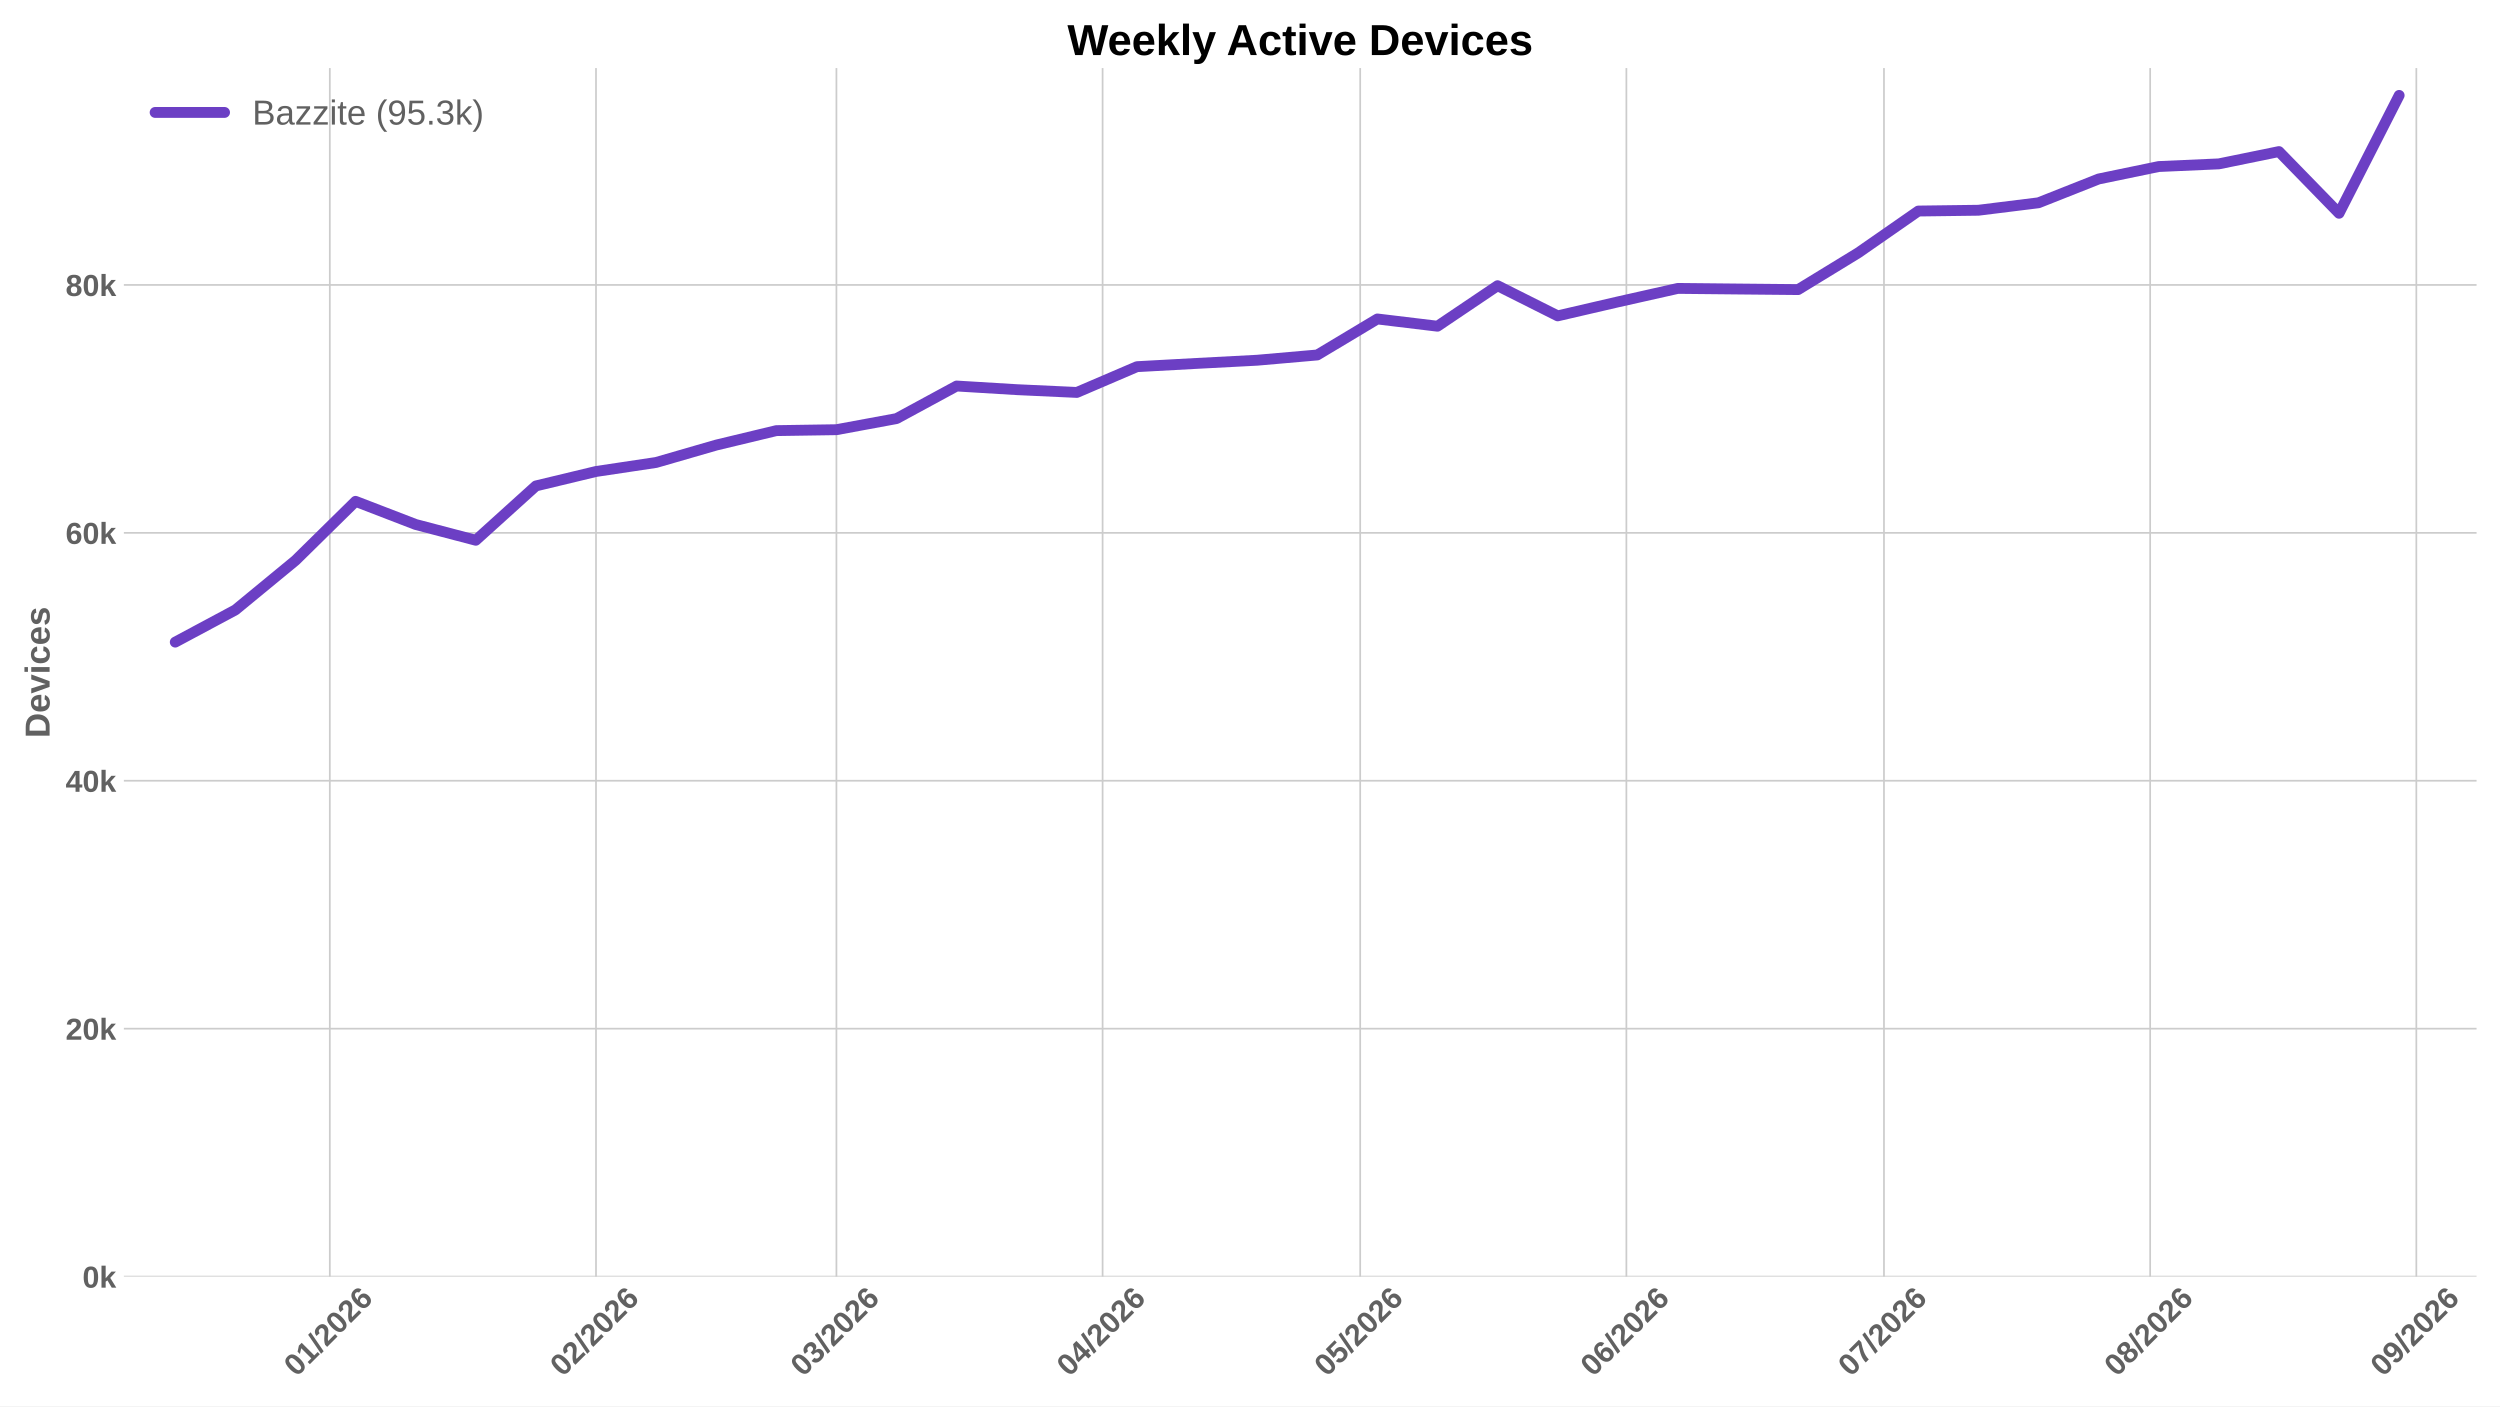
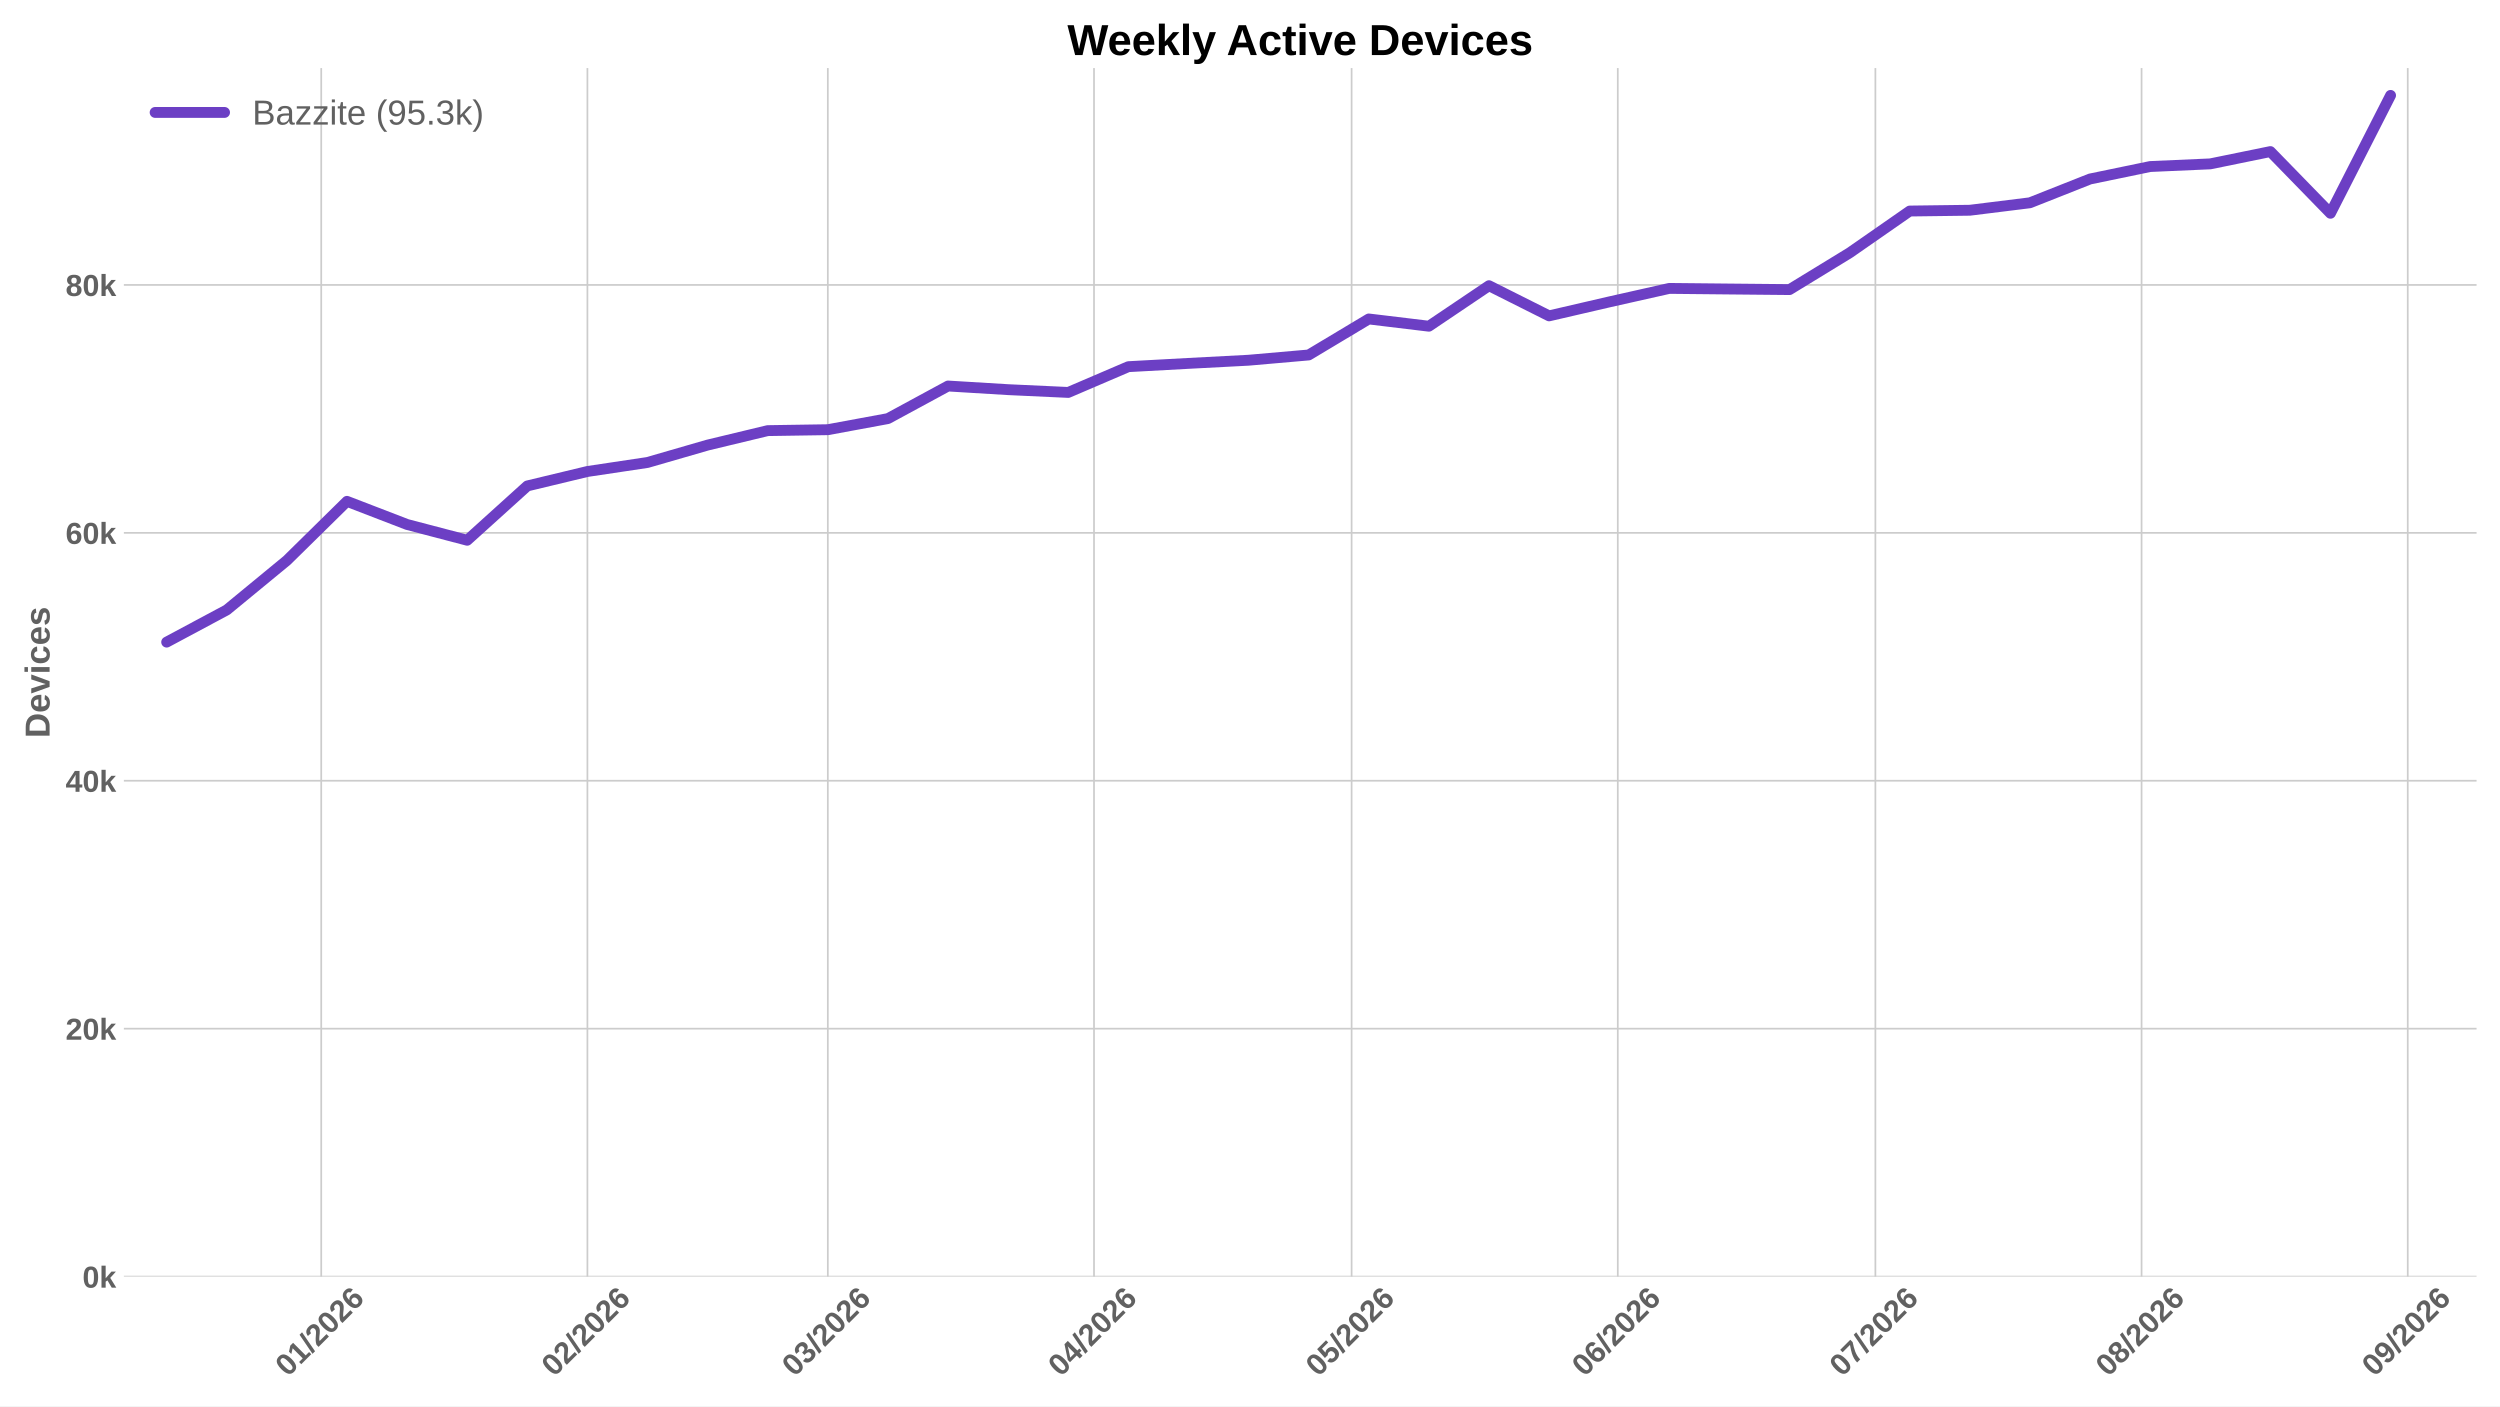
<svg xmlns="http://www.w3.org/2000/svg" xmlns:xlink="http://www.w3.org/1999/xlink" width="1152pt" height="648pt" viewBox="0 0 1152 648" version="1.1">
  <defs>
    <style type="text/css">*{stroke-linejoin: round; stroke-linecap: butt}</style>
  </defs>
  <g id="figure_1">
    <g id="patch_1">
      <path d="M 0 648  L 1152 648  L 1152 0  L 0 0  z " style="fill: #ffffff" />
    </g>
    <g id="axes_1">
      <g id="patch_2">
        <path d="M 57.076 588.262  L 1141.2 588.262  L 1141.2 31.361  L 57.076 31.361  z " style="fill: #ffffff" />
      </g>
      <g id="matplotlib.axis_1">
        <g id="xtick_1">
          <g id="line2d_1">
-             <path d="M 151.979 588.262  L 151.979 31.361  " clip-path="url(#p5728de4319)" style="fill: none; stroke: #cccccc; stroke-width: 0.8; stroke-linecap: round" />
+             <path d="M 148.021 588.262  L 148.021 31.361  " clip-path="url(#p0dbaee1912)" style="fill: none; stroke: #cccccc; stroke-width: 0.8; stroke-linecap: round" />
          </g>
          <g id="line2d_2" />
          <g id="text_1">
-             <g style="fill: #616161" transform="translate(136.6508 634.7498) rotate(-45) scale(0.14 -0.14)">
+             <g style="fill: #616161" transform="translate(132.6928 634.7498) rotate(-45) scale(0.14 -0.14)">
              <defs>
                <path id="LiberationSans-Bold-13" d="M 3297 2203  Q 3297 1088 2914 512  Q 2531 -63 1766 -63  Q 253 -63 253 2203  Q 253 2994 418 3494  Q 584 3994 915 4231  Q 1247 4469 1791 4469  Q 2572 4469 2934 3903  Q 3297 3338 3297 2203  z M 2416 2203  Q 2416 2813 2356 3150  Q 2297 3488 2165 3634  Q 2034 3781 1784 3781  Q 1519 3781 1383 3632  Q 1247 3484 1189 3148  Q 1131 2813 1131 2203  Q 1131 1600 1192 1261  Q 1253 922 1386 775  Q 1519 628 1772 628  Q 2022 628 2158 783  Q 2294 938 2355 1278  Q 2416 1619 2416 2203  z " transform="scale(0.015625)" />
                <path id="LiberationSans-Bold-14" d="M 403 0  L 403 653  L 1494 653  L 1494 3656  L 438 2997  L 438 3688  L 1541 4403  L 2372 4403  L 2372 653  L 3381 653  L 3381 0  L 403 0  z " transform="scale(0.015625)" />
                <path id="LiberationSans-Bold-12" d="M 63 -128  L 972 4638  L 1716 4638  L 822 -128  L 63 -128  z " transform="scale(0.015625)" />
                <path id="LiberationSans-Bold-15" d="M 222 0  L 222 609  Q 394 988 711 1347  Q 1028 1706 1509 2097  Q 1972 2472 2158 2715  Q 2344 2959 2344 3194  Q 2344 3769 1766 3769  Q 1484 3769 1336 3617  Q 1188 3466 1144 3163  L 259 3213  Q 334 3825 717 4147  Q 1100 4469 1759 4469  Q 2472 4469 2853 4144  Q 3234 3819 3234 3231  Q 3234 2922 3112 2672  Q 2991 2422 2800 2211  Q 2609 2000 2376 1815  Q 2144 1631 1925 1456  Q 1706 1281 1526 1103  Q 1347 925 1259 722  L 3303 722  L 3303 0  L 222 0  z " transform="scale(0.015625)" />
                <path id="LiberationSans-Bold-19" d="M 3328 1441  Q 3328 738 2934 337  Q 2541 -63 1847 -63  Q 1069 -63 651 482  Q 234 1028 234 2100  Q 234 3278 657 3873  Q 1081 4469 1869 4469  Q 2428 4469 2751 4222  Q 3075 3975 3209 3456  L 2381 3341  Q 2263 3775 1850 3775  Q 1497 3775 1295 3422  Q 1094 3069 1094 2350  Q 1234 2584 1484 2709  Q 1734 2834 2050 2834  Q 2641 2834 2984 2459  Q 3328 2084 3328 1441  z M 2447 1416  Q 2447 1791 2273 1989  Q 2100 2188 1797 2188  Q 1506 2188 1331 2002  Q 1156 1816 1156 1509  Q 1156 1125 1339 873  Q 1522 622 1819 622  Q 2116 622 2281 833  Q 2447 1044 2447 1416  z " transform="scale(0.015625)" />
              </defs>
              <use xlink:href="#LiberationSans-Bold-13" />
              <use xlink:href="#LiberationSans-Bold-14" transform="translate(55.60938 0)" />
              <use xlink:href="#LiberationSans-Bold-12" transform="translate(111.2188 0)" />
              <use xlink:href="#LiberationSans-Bold-15" transform="translate(139 0)" />
              <use xlink:href="#LiberationSans-Bold-13" transform="translate(194.6094 0)" />
              <use xlink:href="#LiberationSans-Bold-15" transform="translate(250.2188 0)" />
              <use xlink:href="#LiberationSans-Bold-19" transform="translate(305.8281 0)" />
            </g>
          </g>
        </g>
        <g id="xtick_2">
          <g id="line2d_3">
-             <path d="M 274.636 588.262  L 274.636 31.361  " clip-path="url(#p5728de4319)" style="fill: none; stroke: #cccccc; stroke-width: 0.8; stroke-linecap: round" />
+             <path d="M 270.678 588.262  L 270.678 31.361  " clip-path="url(#p0dbaee1912)" style="fill: none; stroke: #cccccc; stroke-width: 0.8; stroke-linecap: round" />
          </g>
          <g id="line2d_4" />
          <g id="text_2">
-             <g style="fill: #616161" transform="translate(259.3072 634.7498) rotate(-45) scale(0.14 -0.14)">
+             <g style="fill: #616161" transform="translate(255.3492 634.7498) rotate(-45) scale(0.14 -0.14)">
              <use xlink:href="#LiberationSans-Bold-13" />
              <use xlink:href="#LiberationSans-Bold-15" transform="translate(55.60938 0)" />
              <use xlink:href="#LiberationSans-Bold-12" transform="translate(111.2188 0)" />
              <use xlink:href="#LiberationSans-Bold-15" transform="translate(139 0)" />
              <use xlink:href="#LiberationSans-Bold-13" transform="translate(194.6094 0)" />
              <use xlink:href="#LiberationSans-Bold-15" transform="translate(250.2188 0)" />
              <use xlink:href="#LiberationSans-Bold-19" transform="translate(305.8281 0)" />
            </g>
          </g>
        </g>
        <g id="xtick_3">
          <g id="line2d_5">
-             <path d="M 385.422 588.262  L 385.422 31.361  " clip-path="url(#p5728de4319)" style="fill: none; stroke: #cccccc; stroke-width: 0.8; stroke-linecap: round" />
+             <path d="M 381.464 588.262  L 381.464 31.361  " clip-path="url(#p0dbaee1912)" style="fill: none; stroke: #cccccc; stroke-width: 0.8; stroke-linecap: round" />
          </g>
          <g id="line2d_6" />
          <g id="text_3">
-             <g style="fill: #616161" transform="translate(370.0936 634.7498) rotate(-45) scale(0.14 -0.14)">
+             <g style="fill: #616161" transform="translate(366.1357 634.7498) rotate(-45) scale(0.14 -0.14)">
              <defs>
                <path id="LiberationSans-Bold-16" d="M 3328 1222  Q 3328 603 2922 265  Q 2516 -72 1766 -72  Q 1056 -72 637 254  Q 219 581 147 1197  L 1041 1275  Q 1125 641 1763 641  Q 2078 641 2253 797  Q 2428 953 2428 1275  Q 2428 1569 2215 1725  Q 2003 1881 1584 1881  L 1278 1881  L 1278 2591  L 1566 2591  Q 1944 2591 2134 2745  Q 2325 2900 2325 3188  Q 2325 3459 2173 3614  Q 2022 3769 1731 3769  Q 1459 3769 1292 3619  Q 1125 3469 1100 3194  L 222 3256  Q 291 3825 694 4147  Q 1097 4469 1747 4469  Q 2438 4469 2827 4158  Q 3216 3847 3216 3297  Q 3216 2884 2973 2618  Q 2731 2353 2275 2266  L 2275 2253  Q 2781 2194 3054 1920  Q 3328 1647 3328 1222  z " transform="scale(0.015625)" />
              </defs>
              <use xlink:href="#LiberationSans-Bold-13" />
              <use xlink:href="#LiberationSans-Bold-16" transform="translate(55.60938 0)" />
              <use xlink:href="#LiberationSans-Bold-12" transform="translate(111.2188 0)" />
              <use xlink:href="#LiberationSans-Bold-15" transform="translate(139 0)" />
              <use xlink:href="#LiberationSans-Bold-13" transform="translate(194.6094 0)" />
              <use xlink:href="#LiberationSans-Bold-15" transform="translate(250.2188 0)" />
              <use xlink:href="#LiberationSans-Bold-19" transform="translate(305.8281 0)" />
            </g>
          </g>
        </g>
        <g id="xtick_4">
          <g id="line2d_7">
-             <path d="M 508.078 588.262  L 508.078 31.361  " clip-path="url(#p5728de4319)" style="fill: none; stroke: #cccccc; stroke-width: 0.8; stroke-linecap: round" />
+             <path d="M 504.12 588.262  L 504.12 31.361  " clip-path="url(#p0dbaee1912)" style="fill: none; stroke: #cccccc; stroke-width: 0.8; stroke-linecap: round" />
          </g>
          <g id="line2d_8" />
          <g id="text_4">
-             <g style="fill: #616161" transform="translate(492.75 634.7498) rotate(-45) scale(0.14 -0.14)">
+             <g style="fill: #616161" transform="translate(488.7921 634.7498) rotate(-45) scale(0.14 -0.14)">
              <defs>
                <path id="LiberationSans-Bold-17" d="M 2938 897  L 2938 0  L 2100 0  L 2100 897  L 97 897  L 97 1556  L 1956 4403  L 2938 4403  L 2938 1550  L 3525 1550  L 3525 897  L 2938 897  z M 2100 2991  Q 2100 3159 2111 3356  Q 2122 3553 2128 3609  Q 2047 3434 1834 3103  L 813 1550  L 2100 1550  L 2100 2991  z " transform="scale(0.015625)" />
              </defs>
              <use xlink:href="#LiberationSans-Bold-13" />
              <use xlink:href="#LiberationSans-Bold-17" transform="translate(55.60938 0)" />
              <use xlink:href="#LiberationSans-Bold-12" transform="translate(111.2188 0)" />
              <use xlink:href="#LiberationSans-Bold-15" transform="translate(139 0)" />
              <use xlink:href="#LiberationSans-Bold-13" transform="translate(194.6094 0)" />
              <use xlink:href="#LiberationSans-Bold-15" transform="translate(250.2188 0)" />
              <use xlink:href="#LiberationSans-Bold-19" transform="translate(305.8281 0)" />
            </g>
          </g>
        </g>
        <g id="xtick_5">
          <g id="line2d_9">
-             <path d="M 626.778 588.262  L 626.778 31.361  " clip-path="url(#p5728de4319)" style="fill: none; stroke: #cccccc; stroke-width: 0.8; stroke-linecap: round" />
+             <path d="M 622.82 588.262  L 622.82 31.361  " clip-path="url(#p0dbaee1912)" style="fill: none; stroke: #cccccc; stroke-width: 0.8; stroke-linecap: round" />
          </g>
          <g id="line2d_10" />
          <g id="text_5">
-             <g style="fill: #616161" transform="translate(611.4498 634.7498) rotate(-45) scale(0.14 -0.14)">
+             <g style="fill: #616161" transform="translate(607.4918 634.7498) rotate(-45) scale(0.14 -0.14)">
              <defs>
                <path id="LiberationSans-Bold-18" d="M 3381 1466  Q 3381 766 2945 351  Q 2509 -63 1750 -63  Q 1088 -63 689 235  Q 291 534 197 1100  L 1075 1172  Q 1144 891 1319 762  Q 1494 634 1759 634  Q 2088 634 2283 843  Q 2478 1053 2478 1447  Q 2478 1794 2293 2001  Q 2109 2209 1778 2209  Q 1413 2209 1181 1925  L 325 1925  L 478 4403  L 3125 4403  L 3125 3750  L 1275 3750  L 1203 2638  Q 1522 2919 2000 2919  Q 2628 2919 3004 2528  Q 3381 2138 3381 1466  z " transform="scale(0.015625)" />
              </defs>
              <use xlink:href="#LiberationSans-Bold-13" />
              <use xlink:href="#LiberationSans-Bold-18" transform="translate(55.60938 0)" />
              <use xlink:href="#LiberationSans-Bold-12" transform="translate(111.2188 0)" />
              <use xlink:href="#LiberationSans-Bold-15" transform="translate(139 0)" />
              <use xlink:href="#LiberationSans-Bold-13" transform="translate(194.6094 0)" />
              <use xlink:href="#LiberationSans-Bold-15" transform="translate(250.2188 0)" />
              <use xlink:href="#LiberationSans-Bold-19" transform="translate(305.8281 0)" />
            </g>
          </g>
        </g>
        <g id="xtick_6">
          <g id="line2d_11">
-             <path d="M 749.435 588.262  L 749.435 31.361  " clip-path="url(#p5728de4319)" style="fill: none; stroke: #cccccc; stroke-width: 0.8; stroke-linecap: round" />
+             <path d="M 745.477 588.262  L 745.477 31.361  " clip-path="url(#p0dbaee1912)" style="fill: none; stroke: #cccccc; stroke-width: 0.8; stroke-linecap: round" />
          </g>
          <g id="line2d_12" />
          <g id="text_6">
-             <g style="fill: #616161" transform="translate(734.1062 634.7498) rotate(-45) scale(0.14 -0.14)">
+             <g style="fill: #616161" transform="translate(730.1482 634.7498) rotate(-45) scale(0.14 -0.14)">
              <use xlink:href="#LiberationSans-Bold-13" />
              <use xlink:href="#LiberationSans-Bold-19" transform="translate(55.60938 0)" />
              <use xlink:href="#LiberationSans-Bold-12" transform="translate(111.2188 0)" />
              <use xlink:href="#LiberationSans-Bold-15" transform="translate(139 0)" />
              <use xlink:href="#LiberationSans-Bold-13" transform="translate(194.6094 0)" />
              <use xlink:href="#LiberationSans-Bold-15" transform="translate(250.2188 0)" />
              <use xlink:href="#LiberationSans-Bold-19" transform="translate(305.8281 0)" />
            </g>
          </g>
        </g>
        <g id="xtick_7">
          <g id="line2d_13">
-             <path d="M 868.134 588.262  L 868.134 31.361  " clip-path="url(#p5728de4319)" style="fill: none; stroke: #cccccc; stroke-width: 0.8; stroke-linecap: round" />
+             <path d="M 864.176 588.262  L 864.176 31.361  " clip-path="url(#p0dbaee1912)" style="fill: none; stroke: #cccccc; stroke-width: 0.8; stroke-linecap: round" />
          </g>
          <g id="line2d_14" />
          <g id="text_7">
-             <g style="fill: #616161" transform="translate(852.8059 634.7498) rotate(-45) scale(0.14 -0.14)">
+             <g style="fill: #616161" transform="translate(848.848 634.7498) rotate(-45) scale(0.14 -0.14)">
              <defs>
                <path id="LiberationSans-Bold-1a" d="M 3278 3706  Q 2981 3238 2717 2797  Q 2453 2356 2256 1911  Q 2059 1466 1945 995  Q 1831 525 1831 0  L 916 0  Q 916 550 1059 1064  Q 1203 1578 1475 2111  Q 1747 2644 2463 3681  L 275 3681  L 275 4403  L 3278 4403  L 3278 3706  z " transform="scale(0.015625)" />
              </defs>
              <use xlink:href="#LiberationSans-Bold-13" />
              <use xlink:href="#LiberationSans-Bold-1a" transform="translate(55.60938 0)" />
              <use xlink:href="#LiberationSans-Bold-12" transform="translate(111.2188 0)" />
              <use xlink:href="#LiberationSans-Bold-15" transform="translate(139 0)" />
              <use xlink:href="#LiberationSans-Bold-13" transform="translate(194.6094 0)" />
              <use xlink:href="#LiberationSans-Bold-15" transform="translate(250.2188 0)" />
              <use xlink:href="#LiberationSans-Bold-19" transform="translate(305.8281 0)" />
            </g>
          </g>
        </g>
        <g id="xtick_8">
          <g id="line2d_15">
-             <path d="M 990.791 588.262  L 990.791 31.361  " clip-path="url(#p5728de4319)" style="fill: none; stroke: #cccccc; stroke-width: 0.8; stroke-linecap: round" />
+             <path d="M 986.833 588.262  L 986.833 31.361  " clip-path="url(#p0dbaee1912)" style="fill: none; stroke: #cccccc; stroke-width: 0.8; stroke-linecap: round" />
          </g>
          <g id="line2d_16" />
          <g id="text_8">
-             <g style="fill: #616161" transform="translate(975.4623 634.7498) rotate(-45) scale(0.14 -0.14)">
+             <g style="fill: #616161" transform="translate(971.5044 634.7498) rotate(-45) scale(0.14 -0.14)">
              <defs>
                <path id="LiberationSans-Bold-1b" d="M 3363 1241  Q 3363 622 2953 279  Q 2544 -63 1784 -63  Q 1031 -63 617 278  Q 203 619 203 1234  Q 203 1656 447 1945  Q 691 2234 1100 2303  L 1100 2316  Q 744 2394 525 2669  Q 306 2944 306 3303  Q 306 3844 689 4156  Q 1072 4469 1772 4469  Q 2488 4469 2870 4164  Q 3253 3859 3253 3297  Q 3253 2938 3036 2666  Q 2819 2394 2453 2322  L 2453 2309  Q 2878 2241 3120 1961  Q 3363 1681 3363 1241  z M 2350 3250  Q 2350 3563 2206 3708  Q 2063 3853 1772 3853  Q 1203 3853 1203 3250  Q 1203 2619 1778 2619  Q 2066 2619 2208 2766  Q 2350 2913 2350 3250  z M 2453 1313  Q 2453 2003 1766 2003  Q 1447 2003 1276 1822  Q 1106 1641 1106 1300  Q 1106 913 1275 734  Q 1444 556 1791 556  Q 2131 556 2292 734  Q 2453 913 2453 1313  z " transform="scale(0.015625)" />
              </defs>
              <use xlink:href="#LiberationSans-Bold-13" />
              <use xlink:href="#LiberationSans-Bold-1b" transform="translate(55.60938 0)" />
              <use xlink:href="#LiberationSans-Bold-12" transform="translate(111.2188 0)" />
              <use xlink:href="#LiberationSans-Bold-15" transform="translate(139 0)" />
              <use xlink:href="#LiberationSans-Bold-13" transform="translate(194.6094 0)" />
              <use xlink:href="#LiberationSans-Bold-15" transform="translate(250.2188 0)" />
              <use xlink:href="#LiberationSans-Bold-19" transform="translate(305.8281 0)" />
            </g>
          </g>
        </g>
        <g id="xtick_9">
          <g id="line2d_17">
-             <path d="M 1113.447 588.262  L 1113.447 31.361  " clip-path="url(#p5728de4319)" style="fill: none; stroke: #cccccc; stroke-width: 0.8; stroke-linecap: round" />
+             <path d="M 1109.489 588.262  L 1109.489 31.361  " clip-path="url(#p0dbaee1912)" style="fill: none; stroke: #cccccc; stroke-width: 0.8; stroke-linecap: round" />
          </g>
          <g id="line2d_18" />
          <g id="text_9">
-             <g style="fill: #616161" transform="translate(1098.119 634.7498) rotate(-45) scale(0.14 -0.14)">
+             <g style="fill: #616161" transform="translate(1094.161 634.7498) rotate(-45) scale(0.14 -0.14)">
              <defs>
                <path id="LiberationSans-Bold-1c" d="M 3322 2272  Q 3322 1100 2894 518  Q 2466 -63 1678 -63  Q 1097 -63 767 185  Q 438 434 300 972  L 1125 1088  Q 1247 628 1688 628  Q 2056 628 2254 981  Q 2453 1334 2459 2028  Q 2341 1794 2070 1661  Q 1800 1528 1488 1528  Q 906 1528 564 1923  Q 222 2319 222 2994  Q 222 3688 623 4078  Q 1025 4469 1759 4469  Q 2550 4469 2936 3920  Q 3322 3372 3322 2272  z M 2394 2888  Q 2394 3297 2214 3539  Q 2034 3781 1738 3781  Q 1447 3781 1280 3570  Q 1113 3359 1113 2988  Q 1113 2622 1278 2401  Q 1444 2181 1741 2181  Q 2022 2181 2208 2373  Q 2394 2566 2394 2888  z " transform="scale(0.015625)" />
              </defs>
              <use xlink:href="#LiberationSans-Bold-13" />
              <use xlink:href="#LiberationSans-Bold-1c" transform="translate(55.60938 0)" />
              <use xlink:href="#LiberationSans-Bold-12" transform="translate(111.2188 0)" />
              <use xlink:href="#LiberationSans-Bold-15" transform="translate(139 0)" />
              <use xlink:href="#LiberationSans-Bold-13" transform="translate(194.6094 0)" />
              <use xlink:href="#LiberationSans-Bold-15" transform="translate(250.2188 0)" />
              <use xlink:href="#LiberationSans-Bold-19" transform="translate(305.8281 0)" />
            </g>
          </g>
        </g>
      </g>
      <g id="matplotlib.axis_2">
        <g id="ytick_1">
          <g id="line2d_19">
-             <path d="M 57.076 588.262  L 1141.2 588.262  " clip-path="url(#p5728de4319)" style="fill: none; stroke: #cccccc; stroke-width: 0.8; stroke-linecap: round" />
+             <path d="M 57.076 588.262  L 1141.2 588.262  " clip-path="url(#p0dbaee1912)" style="fill: none; stroke: #cccccc; stroke-width: 0.8; stroke-linecap: round" />
          </g>
          <g id="line2d_20" />
          <g id="text_10">
            <g style="fill: #616161" transform="translate(38.005 593.3584) scale(0.14 -0.14)">
              <defs>
                <path id="LiberationSans-Bold-4e" d="M 2606 0  L 1703 1531  L 1325 1269  L 1325 0  L 447 0  L 447 4638  L 1325 4638  L 1325 1981  L 2531 3381  L 3475 3381  L 2288 2063  L 3566 0  L 2606 0  z " transform="scale(0.015625)" />
              </defs>
              <use xlink:href="#LiberationSans-Bold-13" />
              <use xlink:href="#LiberationSans-Bold-4e" transform="translate(55.60938 0)" />
            </g>
          </g>
        </g>
        <g id="ytick_2">
          <g id="line2d_21">
-             <path d="M 57.076 474.018  L 1141.2 474.018  " clip-path="url(#p5728de4319)" style="fill: none; stroke: #cccccc; stroke-width: 0.8; stroke-linecap: round" />
+             <path d="M 57.076 474.018  L 1141.2 474.018  " clip-path="url(#p0dbaee1912)" style="fill: none; stroke: #cccccc; stroke-width: 0.8; stroke-linecap: round" />
          </g>
          <g id="line2d_22" />
          <g id="text_11">
            <g style="fill: #616161" transform="translate(30.21969 479.1142) scale(0.14 -0.14)">
              <use xlink:href="#LiberationSans-Bold-15" />
              <use xlink:href="#LiberationSans-Bold-13" transform="translate(55.60938 0)" />
              <use xlink:href="#LiberationSans-Bold-4e" transform="translate(111.2188 0)" />
            </g>
          </g>
        </g>
        <g id="ytick_3">
          <g id="line2d_23">
-             <path d="M 57.076 359.774  L 1141.2 359.774  " clip-path="url(#p5728de4319)" style="fill: none; stroke: #cccccc; stroke-width: 0.8; stroke-linecap: round" />
+             <path d="M 57.076 359.774  L 1141.2 359.774  " clip-path="url(#p0dbaee1912)" style="fill: none; stroke: #cccccc; stroke-width: 0.8; stroke-linecap: round" />
          </g>
          <g id="line2d_24" />
          <g id="text_12">
            <g style="fill: #616161" transform="translate(30.21969 364.87) scale(0.14 -0.14)">
              <use xlink:href="#LiberationSans-Bold-17" />
              <use xlink:href="#LiberationSans-Bold-13" transform="translate(55.60938 0)" />
              <use xlink:href="#LiberationSans-Bold-4e" transform="translate(111.2188 0)" />
            </g>
          </g>
        </g>
        <g id="ytick_4">
          <g id="line2d_25">
-             <path d="M 57.076 245.53  L 1141.2 245.53  " clip-path="url(#p5728de4319)" style="fill: none; stroke: #cccccc; stroke-width: 0.8; stroke-linecap: round" />
+             <path d="M 57.076 245.53  L 1141.2 245.53  " clip-path="url(#p0dbaee1912)" style="fill: none; stroke: #cccccc; stroke-width: 0.8; stroke-linecap: round" />
          </g>
          <g id="line2d_26" />
          <g id="text_13">
            <g style="fill: #616161" transform="translate(30.21969 250.6258) scale(0.14 -0.14)">
              <use xlink:href="#LiberationSans-Bold-19" />
              <use xlink:href="#LiberationSans-Bold-13" transform="translate(55.60938 0)" />
              <use xlink:href="#LiberationSans-Bold-4e" transform="translate(111.2188 0)" />
            </g>
          </g>
        </g>
        <g id="ytick_5">
          <g id="line2d_27">
-             <path d="M 57.076 131.285  L 1141.2 131.285  " clip-path="url(#p5728de4319)" style="fill: none; stroke: #cccccc; stroke-width: 0.8; stroke-linecap: round" />
+             <path d="M 57.076 131.285  L 1141.2 131.285  " clip-path="url(#p0dbaee1912)" style="fill: none; stroke: #cccccc; stroke-width: 0.8; stroke-linecap: round" />
          </g>
          <g id="line2d_28" />
          <g id="text_14">
            <g style="fill: #616161" transform="translate(30.21969 136.3816) scale(0.14 -0.14)">
              <use xlink:href="#LiberationSans-Bold-1b" />
              <use xlink:href="#LiberationSans-Bold-13" transform="translate(55.60938 0)" />
              <use xlink:href="#LiberationSans-Bold-4e" transform="translate(111.2188 0)" />
            </g>
          </g>
        </g>
        <g id="text_15">
          <g style="fill: #616161" transform="translate(22.8525 340.0552) rotate(-90) scale(0.16 -0.16)">
            <defs>
              <path id="LiberationSans-Bold-27" d="M 4353 2234  Q 4353 1553 4086 1045  Q 3819 538 3330 269  Q 2841 0 2209 0  L 428 0  L 428 4403  L 2022 4403  Q 3134 4403 3743 3842  Q 4353 3281 4353 2234  z M 3425 2234  Q 3425 2944 3056 3317  Q 2688 3691 2003 3691  L 1350 3691  L 1350 713  L 2131 713  Q 2725 713 3075 1122  Q 3425 1531 3425 2234  z " transform="scale(0.015625)" />
              <path id="LiberationSans-Bold-48" d="M 1831 -63  Q 1069 -63 659 389  Q 250 841 250 1706  Q 250 2544 665 2994  Q 1081 3444 1844 3444  Q 2572 3444 2956 2961  Q 3341 2478 3341 1547  L 3341 1522  L 1172 1522  Q 1172 1028 1355 776  Q 1538 525 1875 525  Q 2341 525 2463 928  L 3291 856  Q 2931 -63 1831 -63  z M 1831 2891  Q 1522 2891 1355 2675  Q 1188 2459 1178 2072  L 2491 2072  Q 2466 2481 2294 2686  Q 2122 2891 1831 2891  z " transform="scale(0.015625)" />
              <path id="LiberationSans-Bold-59" d="M 2284 0  L 1234 0  L 25 3381  L 953 3381  L 1544 1491  Q 1591 1334 1766 709  Q 1797 838 1894 1159  Q 1991 1481 2613 3381  L 3531 3381  L 2284 0  z " transform="scale(0.015625)" />
              <path id="LiberationSans-Bold-4c" d="M 447 3991  L 447 4638  L 1325 4638  L 1325 3991  L 447 3991  z M 447 0  L 447 3381  L 1325 3381  L 1325 0  L 447 0  z " transform="scale(0.015625)" />
              <path id="LiberationSans-Bold-46" d="M 1856 -63  Q 1088 -63 669 395  Q 250 853 250 1672  Q 250 2509 672 2976  Q 1094 3444 1869 3444  Q 2466 3444 2856 3144  Q 3247 2844 3347 2316  L 2463 2272  Q 2425 2531 2275 2686  Q 2125 2841 1850 2841  Q 1172 2841 1172 1706  Q 1172 538 1863 538  Q 2113 538 2281 695  Q 2450 853 2491 1166  L 3372 1125  Q 3325 778 3123 506  Q 2922 234 2594 85  Q 2266 -63 1856 -63  z " transform="scale(0.015625)" />
              <path id="LiberationSans-Bold-56" d="M 3297 988  Q 3297 497 2895 217  Q 2494 -63 1784 -63  Q 1088 -63 717 157  Q 347 378 225 844  L 997 959  Q 1063 719 1223 619  Q 1384 519 1784 519  Q 2153 519 2322 612  Q 2491 706 2491 906  Q 2491 1069 2355 1164  Q 2219 1259 1894 1325  Q 1150 1472 890 1598  Q 631 1725 495 1926  Q 359 2128 359 2422  Q 359 2906 732 3176  Q 1106 3447 1791 3447  Q 2394 3447 2761 3212  Q 3128 2978 3219 2534  L 2441 2453  Q 2403 2659 2256 2761  Q 2109 2863 1791 2863  Q 1478 2863 1322 2783  Q 1166 2703 1166 2516  Q 1166 2369 1286 2283  Q 1406 2197 1691 2141  Q 2088 2059 2395 1973  Q 2703 1888 2889 1769  Q 3075 1650 3186 1464  Q 3297 1278 3297 988  z " transform="scale(0.015625)" />
            </defs>
            <use xlink:href="#LiberationSans-Bold-27" />
            <use xlink:href="#LiberationSans-Bold-48" transform="translate(72.21875 0)" />
            <use xlink:href="#LiberationSans-Bold-59" transform="translate(127.8281 0)" />
            <use xlink:href="#LiberationSans-Bold-4c" transform="translate(183.4375 0)" />
            <use xlink:href="#LiberationSans-Bold-46" transform="translate(211.2188 0)" />
            <use xlink:href="#LiberationSans-Bold-48" transform="translate(266.8281 0)" />
            <use xlink:href="#LiberationSans-Bold-56" transform="translate(322.4375 0)" />
          </g>
        </g>
      </g>
      <g id="line2d_29">
-         <path d="M 80.759 295.888  L 108.456 281.06  L 136.153 258.256  L 163.849 231.015  L 191.546 241.685  L 219.242 248.951  L 246.939 223.92  L 274.636 217.26  L 302.332 213.107  L 330.029 205.093  L 357.725 198.432  L 385.422 198.004  L 413.119 192.886  L 440.815 177.874  L 468.512 179.554  L 496.208 180.833  L 523.905 168.963  L 551.602 167.449  L 579.298 165.993  L 606.995 163.571  L 634.691 146.977  L 662.388 150.318  L 690.085 131.651  L 717.781 145.549  L 745.478 139.128  L 773.174 132.896  L 800.871 133.176  L 828.568 133.445  L 856.264 116.508  L 883.961 97.246  L 911.658 96.881  L 939.354 93.442  L 967.051 82.475  L 994.747 76.739  L 1022.444 75.511  L 1050.141 69.845  L 1077.837 98.28  L 1105.534 43.957  " clip-path="url(#p5728de4319)" style="fill: none; stroke: #6c3fc4; stroke-width: 5; stroke-linecap: round" />
+         <path d="M 76.801 295.888  L 104.498 281.06  L 132.195 258.256  L 159.891 231.015  L 187.588 241.685  L 215.284 248.951  L 242.981 223.92  L 270.678 217.26  L 298.374 213.107  L 326.071 205.093  L 353.767 198.432  L 381.464 198.004  L 409.161 192.886  L 436.857 177.874  L 464.554 179.554  L 492.25 180.833  L 519.947 168.963  L 547.644 167.449  L 575.34 165.993  L 603.037 163.571  L 630.733 146.977  L 658.43 150.318  L 686.127 131.651  L 713.823 145.549  L 741.52 139.128  L 769.217 132.896  L 796.913 133.176  L 824.61 133.445  L 852.306 116.508  L 880.003 97.246  L 907.7 96.881  L 935.396 93.442  L 963.093 82.475  L 990.789 76.739  L 1018.486 75.511  L 1046.183 69.845  L 1073.879 98.28  L 1101.576 43.957  " clip-path="url(#p0dbaee1912)" style="fill: none; stroke: #6c3fc4; stroke-width: 5; stroke-linecap: round" />
      </g>
      <g id="patch_3">
        <path d="M 57.076 588.262  L 57.076 31.361  " style="fill: none" />
      </g>
      <g id="patch_4">
        <path d="M 1141.2 588.262  L 1141.2 31.361  " style="fill: none" />
      </g>
      <g id="patch_5">
        <path d="M 57.076 588.262  L 1141.2 588.262  " style="fill: none" />
      </g>
      <g id="patch_6">
        <path d="M 57.076 31.361  L 1141.2 31.361  " style="fill: none" />
      </g>
      <g id="text_16">
        <g transform="translate(491.855 25.36055) scale(0.2 -0.2)">
          <defs>
            <path id="LiberationSans-Bold-3a" d="M 4897 0  L 3803 0  L 3206 2547  Q 3097 2997 3022 3488  Q 2947 3078 2900 2864  Q 2853 2650 2234 0  L 1141 0  L 6 4403  L 941 4403  L 1578 1559  L 1722 872  Q 1809 1306 1892 1701  Q 1975 2097 2516 4403  L 3547 4403  L 4103 2059  Q 4169 1797 4325 872  L 4403 1234  L 4569 1953  L 5100 4403  L 6034 4403  L 4897 0  z " transform="scale(0.015625)" />
            <path id="LiberationSans-Bold-4f" d="M 447 0  L 447 4638  L 1325 4638  L 1325 0  L 447 0  z " transform="scale(0.015625)" />
            <path id="LiberationSans-Bold-5c" d="M 884 -1328  Q 569 -1328 331 -1288  L 331 -663  Q 497 -688 634 -688  Q 822 -688 945 -628  Q 1069 -569 1167 -431  Q 1266 -294 1388 34  L 50 3381  L 978 3381  L 1509 1797  Q 1634 1456 1825 753  L 1903 1050  L 2106 1784  L 2606 3381  L 3525 3381  L 2188 -178  Q 1919 -828 1630 -1078  Q 1341 -1328 884 -1328  z " transform="scale(0.015625)" />
            <path id="LiberationSans-Bold-3" transform="scale(0.015625)" />
            <path id="LiberationSans-Bold-24" d="M 3541 0  L 3150 1125  L 1472 1125  L 1081 0  L 159 0  L 1766 4403  L 2853 4403  L 4453 0  L 3541 0  z M 2309 3725  L 2291 3656  Q 2259 3544 2215 3400  Q 2172 3256 1678 1819  L 2944 1819  L 2509 3084  L 2375 3509  L 2309 3725  z " transform="scale(0.015625)" />
            <path id="LiberationSans-Bold-57" d="M 1313 -56  Q 925 -56 715 155  Q 506 366 506 794  L 506 2788  L 78 2788  L 78 3381  L 550 3381  L 825 4175  L 1375 4175  L 1375 3381  L 2016 3381  L 2016 2788  L 1375 2788  L 1375 1031  Q 1375 784 1469 667  Q 1563 550 1759 550  Q 1863 550 2053 594  L 2053 50  Q 1728 -56 1313 -56  z " transform="scale(0.015625)" />
          </defs>
          <use xlink:href="#LiberationSans-Bold-3a" />
          <use xlink:href="#LiberationSans-Bold-48" transform="translate(92.57812 0)" />
          <use xlink:href="#LiberationSans-Bold-48" transform="translate(148.1875 0)" />
          <use xlink:href="#LiberationSans-Bold-4e" transform="translate(203.7969 0)" />
          <use xlink:href="#LiberationSans-Bold-4f" transform="translate(259.4062 0)" />
          <use xlink:href="#LiberationSans-Bold-5c" transform="translate(287.1875 0)" />
          <use xlink:href="#LiberationSans-Bold-3" transform="translate(342.7969 0)" />
          <use xlink:href="#LiberationSans-Bold-24" transform="translate(366.875 0)" />
          <use xlink:href="#LiberationSans-Bold-46" transform="translate(439.0938 0)" />
          <use xlink:href="#LiberationSans-Bold-57" transform="translate(494.7031 0)" />
          <use xlink:href="#LiberationSans-Bold-4c" transform="translate(528 0)" />
          <use xlink:href="#LiberationSans-Bold-59" transform="translate(555.7812 0)" />
          <use xlink:href="#LiberationSans-Bold-48" transform="translate(611.3906 0)" />
          <use xlink:href="#LiberationSans-Bold-3" transform="translate(667 0)" />
          <use xlink:href="#LiberationSans-Bold-27" transform="translate(694.7812 0)" />
          <use xlink:href="#LiberationSans-Bold-48" transform="translate(767 0)" />
          <use xlink:href="#LiberationSans-Bold-59" transform="translate(822.6094 0)" />
          <use xlink:href="#LiberationSans-Bold-4c" transform="translate(878.2188 0)" />
          <use xlink:href="#LiberationSans-Bold-46" transform="translate(906 0)" />
          <use xlink:href="#LiberationSans-Bold-48" transform="translate(961.6094 0)" />
          <use xlink:href="#LiberationSans-Bold-56" transform="translate(1017.219 0)" />
        </g>
      </g>
      <g id="legend_1">
        <g id="line2d_30">
          <path d="M 71.476 51.809  L 87.476 51.809  L 103.476 51.809  " style="fill: none; stroke: #6c3fc4; stroke-width: 5; stroke-linecap: round" />
        </g>
        <g id="text_17">
          <g style="fill: #616161" transform="translate(116.2756 57.40898) scale(0.16 -0.16)">
            <defs>
              <path id="LiberationSans-25" d="M 3931 1241  Q 3931 653 3503 326  Q 3075 0 2313 0  L 525 0  L 525 4403  L 2125 4403  Q 3675 4403 3675 3334  Q 3675 2944 3456 2678  Q 3238 2413 2838 2322  Q 3363 2259 3647 1970  Q 3931 1681 3931 1241  z M 3075 3263  Q 3075 3619 2831 3772  Q 2588 3925 2125 3925  L 1122 3925  L 1122 2531  L 2125 2531  Q 2603 2531 2839 2711  Q 3075 2891 3075 3263  z M 3328 1288  Q 3328 2066 2234 2066  L 1122 2066  L 1122 478  L 2281 478  Q 2828 478 3078 681  Q 3328 884 3328 1288  z " transform="scale(0.015625)" />
              <path id="LiberationSans-44" d="M 1294 -63  Q 784 -63 528 206  Q 272 475 272 944  Q 272 1469 617 1750  Q 963 2031 1731 2050  L 2491 2063  L 2491 2247  Q 2491 2659 2316 2837  Q 2141 3016 1766 3016  Q 1388 3016 1216 2887  Q 1044 2759 1009 2478  L 422 2531  Q 566 3444 1778 3444  Q 2416 3444 2737 3151  Q 3059 2859 3059 2306  L 3059 850  Q 3059 600 3125 473  Q 3191 347 3375 347  Q 3456 347 3559 369  L 3559 19  Q 3347 -31 3125 -31  Q 2813 -31 2670 133  Q 2528 297 2509 647  L 2491 647  Q 2275 259 1989 98  Q 1703 -63 1294 -63  z M 1422 359  Q 1731 359 1972 500  Q 2213 641 2352 886  Q 2491 1131 2491 1391  L 2491 1669  L 1875 1656  Q 1478 1650 1273 1575  Q 1069 1500 959 1344  Q 850 1188 850 934  Q 850 659 998 509  Q 1147 359 1422 359  z " transform="scale(0.015625)" />
              <path id="LiberationSans-5d" d="M 259 0  L 259 428  L 2150 2947  L 366 2947  L 366 3381  L 2816 3381  L 2816 2953  L 922 434  L 2881 434  L 2881 0  L 259 0  z " transform="scale(0.015625)" />
              <path id="LiberationSans-4c" d="M 428 4100  L 428 4638  L 991 4638  L 991 4100  L 428 4100  z M 428 0  L 428 3381  L 991 3381  L 991 0  L 428 0  z " transform="scale(0.015625)" />
              <path id="LiberationSans-57" d="M 1731 25  Q 1453 -50 1163 -50  Q 488 -50 488 716  L 488 2972  L 97 2972  L 97 3381  L 509 3381  L 675 4138  L 1050 4138  L 1050 3381  L 1675 3381  L 1675 2972  L 1050 2972  L 1050 838  Q 1050 594 1129 495  Q 1209 397 1406 397  Q 1519 397 1731 441  L 1731 25  z " transform="scale(0.015625)" />
              <path id="LiberationSans-48" d="M 863 1572  Q 863 991 1103 675  Q 1344 359 1806 359  Q 2172 359 2392 506  Q 2613 653 2691 878  L 3184 738  Q 2881 -63 1806 -63  Q 1056 -63 664 384  Q 272 831 272 1713  Q 272 2550 664 2997  Q 1056 3444 1784 3444  Q 3275 3444 3275 1647  L 3275 1572  L 863 1572  z M 2694 2003  Q 2647 2538 2422 2783  Q 2197 3028 1775 3028  Q 1366 3028 1127 2754  Q 888 2481 869 2003  L 2694 2003  z " transform="scale(0.015625)" />
              <path id="LiberationSans-3" transform="scale(0.015625)" />
              <path id="LiberationSans-b" d="M 397 1663  Q 397 2566 680 3284  Q 963 4003 1550 4638  L 2094 4638  Q 1509 3988 1236 3256  Q 963 2525 963 1656  Q 963 791 1233 62  Q 1503 -666 2094 -1325  L 1550 -1325  Q 959 -688 678 32  Q 397 753 397 1650  L 397 1663  z " transform="scale(0.015625)" />
              <path id="LiberationSans-1c" d="M 3256 2291  Q 3256 1156 2842 546  Q 2428 -63 1663 -63  Q 1147 -63 836 154  Q 525 372 391 856  L 928 941  Q 1097 391 1672 391  Q 2156 391 2422 841  Q 2688 1291 2700 2125  Q 2575 1844 2272 1673  Q 1969 1503 1606 1503  Q 1013 1503 656 1909  Q 300 2316 300 2988  Q 300 3678 687 4073  Q 1075 4469 1766 4469  Q 2500 4469 2878 3925  Q 3256 3381 3256 2291  z M 2644 2834  Q 2644 3366 2400 3689  Q 2156 4013 1747 4013  Q 1341 4013 1106 3736  Q 872 3459 872 2988  Q 872 2506 1106 2226  Q 1341 1947 1741 1947  Q 1984 1947 2193 2058  Q 2403 2169 2523 2372  Q 2644 2575 2644 2834  z " transform="scale(0.015625)" />
              <path id="LiberationSans-18" d="M 3291 1434  Q 3291 738 2877 337  Q 2463 -63 1728 -63  Q 1113 -63 734 206  Q 356 475 256 984  L 825 1050  Q 1003 397 1741 397  Q 2194 397 2450 670  Q 2706 944 2706 1422  Q 2706 1838 2448 2094  Q 2191 2350 1753 2350  Q 1525 2350 1328 2278  Q 1131 2206 934 2034  L 384 2034  L 531 4403  L 3034 4403  L 3034 3925  L 1044 3925  L 959 2528  Q 1325 2809 1869 2809  Q 2519 2809 2905 2428  Q 3291 2047 3291 1434  z " transform="scale(0.015625)" />
              <path id="LiberationSans-11" d="M 584 0  L 584 684  L 1194 684  L 1194 0  L 584 0  z " transform="scale(0.015625)" />
              <path id="LiberationSans-16" d="M 3278 1216  Q 3278 606 2890 271  Q 2503 -63 1784 -63  Q 1116 -63 717 239  Q 319 541 244 1131  L 825 1184  Q 938 403 1784 403  Q 2209 403 2451 612  Q 2694 822 2694 1234  Q 2694 1594 2417 1795  Q 2141 1997 1619 1997  L 1300 1997  L 1300 2484  L 1606 2484  Q 2069 2484 2323 2686  Q 2578 2888 2578 3244  Q 2578 3597 2370 3801  Q 2163 4006 1753 4006  Q 1381 4006 1151 3815  Q 922 3625 884 3278  L 319 3322  Q 381 3863 767 4166  Q 1153 4469 1759 4469  Q 2422 4469 2789 4161  Q 3156 3853 3156 3303  Q 3156 2881 2920 2617  Q 2684 2353 2234 2259  L 2234 2247  Q 2728 2194 3003 1916  Q 3278 1638 3278 1216  z " transform="scale(0.015625)" />
              <path id="LiberationSans-4e" d="M 2550 0  L 1406 1544  L 994 1203  L 994 0  L 431 0  L 431 4638  L 994 4638  L 994 1741  L 2478 3381  L 3138 3381  L 1766 1928  L 3209 0  L 2550 0  z " transform="scale(0.015625)" />
              <path id="LiberationSans-c" d="M 1734 1650  Q 1734 747 1451 28  Q 1169 -691 581 -1325  L 38 -1325  Q 625 -669 897 57  Q 1169 784 1169 1656  Q 1169 2528 895 3256  Q 622 3984 38 4638  L 581 4638  Q 1172 4000 1453 3279  Q 1734 2559 1734 1663  L 1734 1650  z " transform="scale(0.015625)" />
            </defs>
            <use xlink:href="#LiberationSans-25" />
            <use xlink:href="#LiberationSans-44" transform="translate(66.70312 0)" />
            <use xlink:href="#LiberationSans-5d" transform="translate(122.3125 0)" />
            <use xlink:href="#LiberationSans-5d" transform="translate(172.3125 0)" />
            <use xlink:href="#LiberationSans-4c" transform="translate(222.3125 0)" />
            <use xlink:href="#LiberationSans-57" transform="translate(244.5312 0)" />
            <use xlink:href="#LiberationSans-48" transform="translate(272.3125 0)" />
            <use xlink:href="#LiberationSans-3" transform="translate(327.9219 0)" />
            <use xlink:href="#LiberationSans-b" transform="translate(355.7031 0)" />
            <use xlink:href="#LiberationSans-1c" transform="translate(389 0)" />
            <use xlink:href="#LiberationSans-18" transform="translate(444.6094 0)" />
            <use xlink:href="#LiberationSans-11" transform="translate(500.2188 0)" />
            <use xlink:href="#LiberationSans-16" transform="translate(528 0)" />
            <use xlink:href="#LiberationSans-4e" transform="translate(583.6094 0)" />
            <use xlink:href="#LiberationSans-c" transform="translate(633.6094 0)" />
          </g>
        </g>
      </g>
    </g>
  </g>
  <defs>
-     <clipPath id="p5728de4319">
+     <clipPath id="p0dbaee1912">
      <rect x="57.076" y="31.361" width="1084.124" height="556.902" />
    </clipPath>
  </defs>
</svg>
